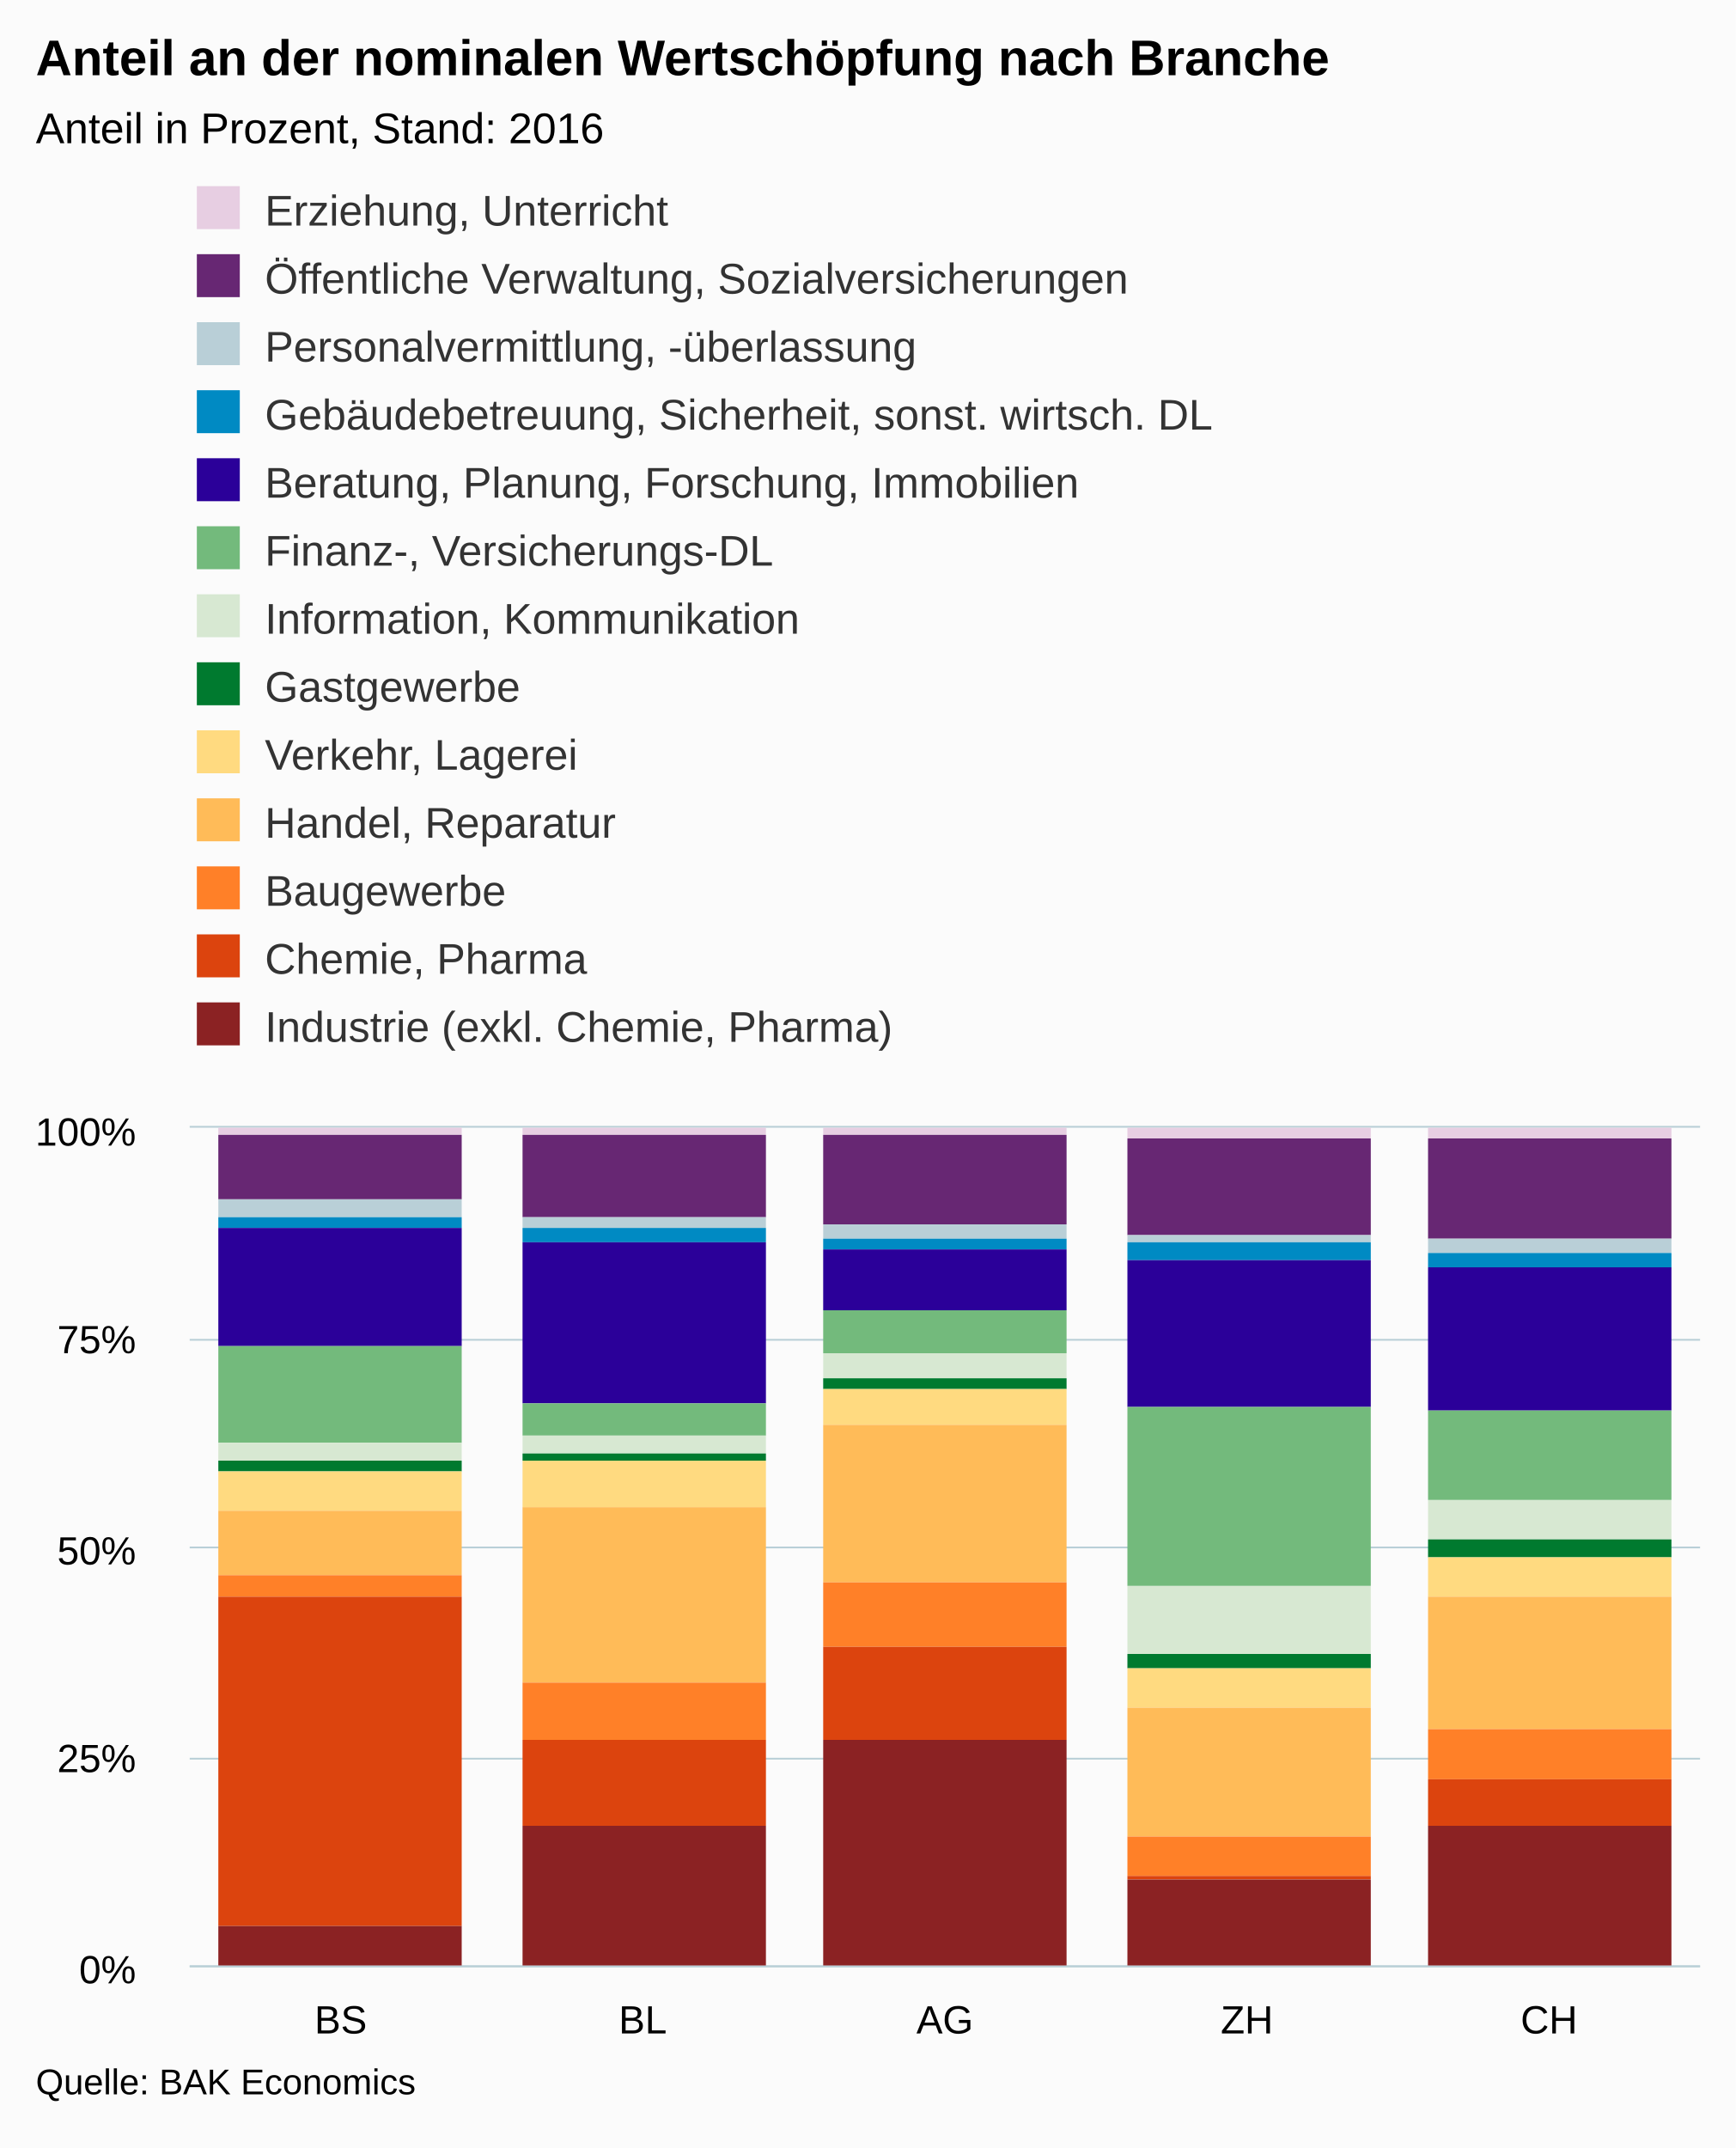
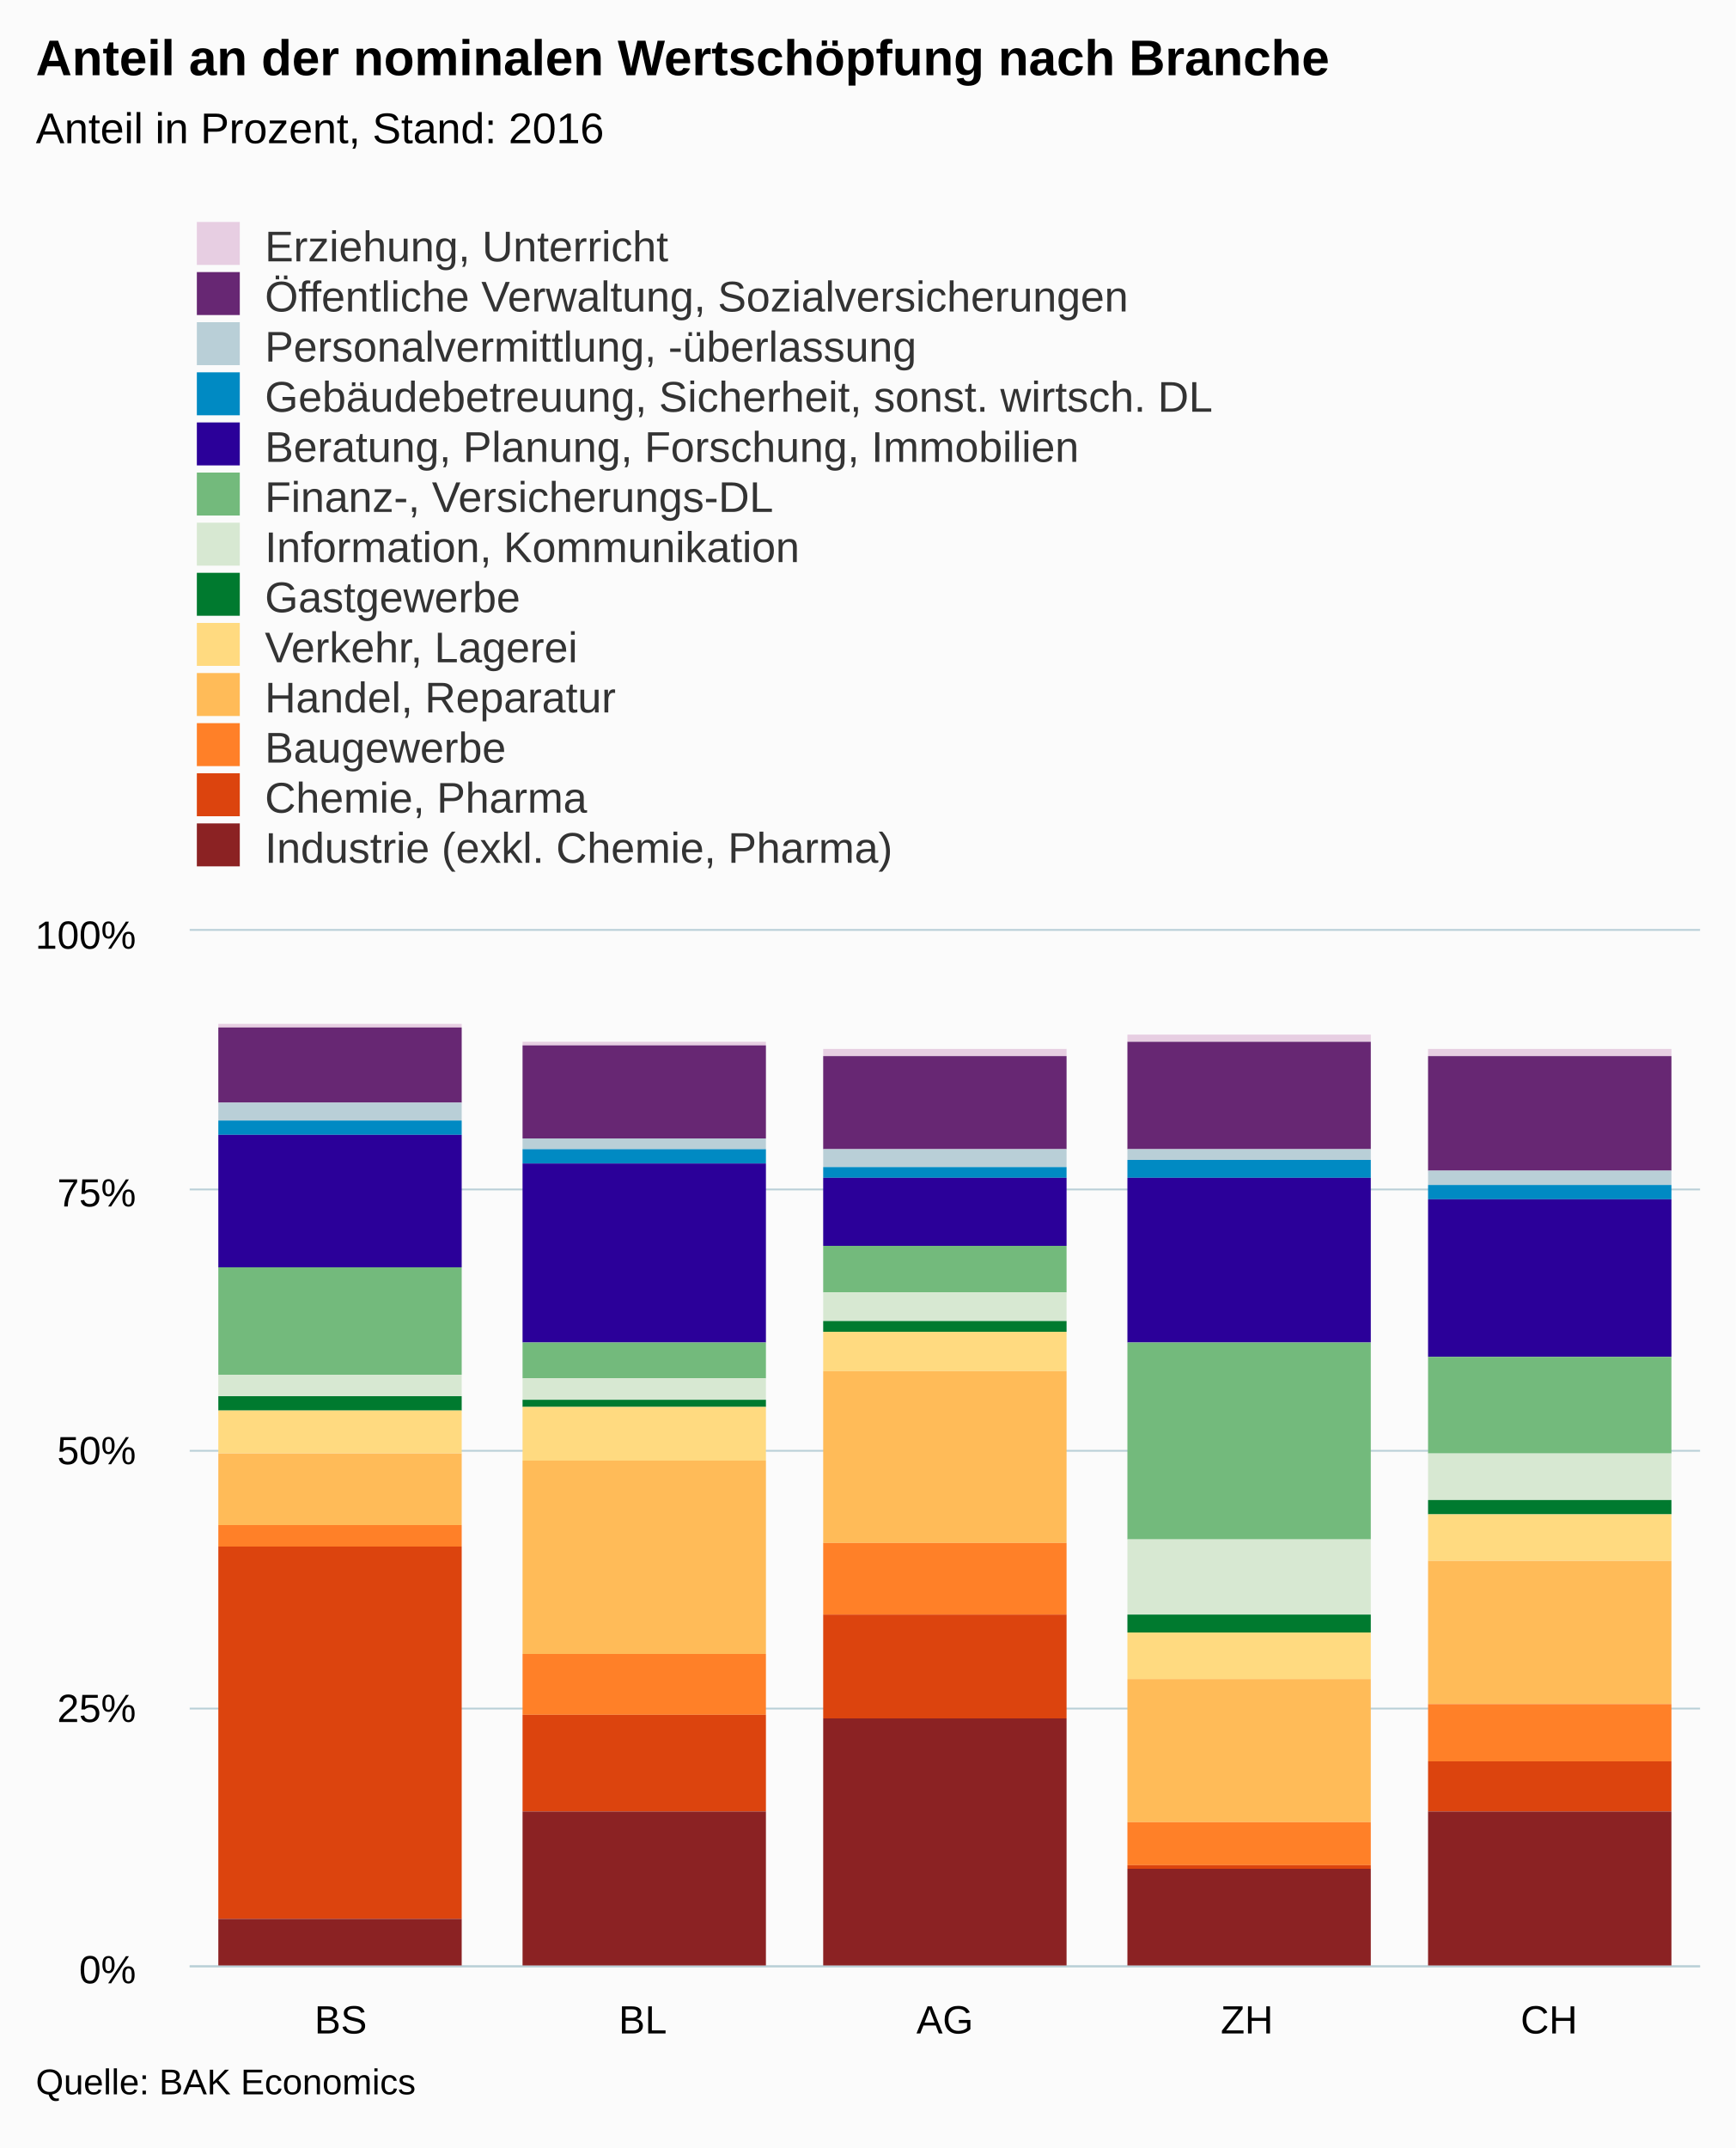
<svg xmlns="http://www.w3.org/2000/svg" version="1.1" class="highcharts-root" style="font-family:arial;font-size:12px;" viewBox="0 0 485 600">
  <defs>
    <clipPath>
-       <rect x="0" y="0" width="422" height="234" fill="none" />
+       <rect x="0" y="0" width="422" height="289" fill="none" />
    </clipPath>
    <clipPath id="a">
-       <rect x="0" y="0" width="422" height="234" fill="none" />
+       <rect x="0" y="0" width="422" height="289" fill="none" />
    </clipPath>
  </defs>
  <rect fill="#fbfbfb" class="highcharts-background" x="0" y="0" width="485" height="600" rx="0" ry="0" />
-   <rect fill="none" class="highcharts-plot-background" x="53" y="315" width="422" height="234" />
+   <rect fill="none" class="highcharts-plot-background" x="53" y="260" width="422" height="289" />
  <g class="highcharts-pane-group" />
  <g class="highcharts-grid highcharts-xaxis-grid ">
-     <path fill="none" class="highcharts-grid-line" d="M 136.5 315 L 136.5 549" opacity="1" />
-     <path fill="none" class="highcharts-grid-line" d="M 221.5 315 L 221.5 549" opacity="1" />
-     <path fill="none" class="highcharts-grid-line" d="M 305.5 315 L 305.5 549" opacity="1" />
-     <path fill="none" class="highcharts-grid-line" d="M 390.5 315 L 390.5 549" opacity="1" />
-     <path fill="none" class="highcharts-grid-line" d="M 474.5 315 L 474.5 549" opacity="1" />
-     <path fill="none" class="highcharts-grid-line" d="M 52.5 315 L 52.5 549" opacity="1" />
+     <path fill="none" class="highcharts-grid-line" d="M 136.5 260 L 136.5 549" opacity="1" />
+     <path fill="none" class="highcharts-grid-line" d="M 221.5 260 L 221.5 549" opacity="1" />
+     <path fill="none" class="highcharts-grid-line" d="M 305.5 260 L 305.5 549" opacity="1" />
+     <path fill="none" class="highcharts-grid-line" d="M 390.5 260 L 390.5 549" opacity="1" />
+     <path fill="none" class="highcharts-grid-line" d="M 474.5 260 L 474.5 549" opacity="1" />
+     <path fill="none" class="highcharts-grid-line" d="M 52.5 260 L 52.5 549" opacity="1" />
  </g>
  <g class="highcharts-grid highcharts-yaxis-grid ">
    <path fill="none" stroke="#B9CFD7" stroke-width="0.5" class="highcharts-grid-line" d="M 53 549.25 L 475 549.25" opacity="1" />
-     <path fill="none" stroke="#B9CFD7" stroke-width="0.5" class="highcharts-grid-line" d="M 53 491.25 L 475 491.25" opacity="1" />
-     <path fill="none" stroke="#B9CFD7" stroke-width="0.5" class="highcharts-grid-line" d="M 53 432.25 L 475 432.25" opacity="1" />
-     <path fill="none" stroke="#B9CFD7" stroke-width="0.5" class="highcharts-grid-line" d="M 53 374.25 L 475 374.25" opacity="1" />
-     <path fill="none" stroke="#B9CFD7" stroke-width="0.5" class="highcharts-grid-line" d="M 53 314.75 L 475 314.75" opacity="1" />
-   </g>
-   <rect fill="none" class="highcharts-plot-border" x="53" y="315" width="422" height="234" />
+     <path fill="none" stroke="#B9CFD7" stroke-width="0.5" class="highcharts-grid-line" d="M 53 477.25 L 475 477.25" opacity="1" />
+     <path fill="none" stroke="#B9CFD7" stroke-width="0.5" class="highcharts-grid-line" d="M 53 405.25 L 475 405.25" opacity="1" />
+     <path fill="none" stroke="#B9CFD7" stroke-width="0.5" class="highcharts-grid-line" d="M 53 332.25 L 475 332.25" opacity="1" />
+     <path fill="none" stroke="#B9CFD7" stroke-width="0.5" class="highcharts-grid-line" d="M 53 259.75 L 475 259.75" opacity="1" />
+   </g>
+   <rect fill="none" class="highcharts-plot-border" x="53" y="260" width="422" height="289" />
  <g class="highcharts-axis highcharts-xaxis ">
    <path fill="none" class="highcharts-axis-line" stroke="#B9CFD7" stroke-width="0.5" d="M 53 549.25 L 475 549.25" />
  </g>
  <g class="highcharts-axis highcharts-yaxis ">
-     <path fill="none" class="highcharts-axis-line" d="M 53 315 L 53 549" />
+     <path fill="none" class="highcharts-axis-line" d="M 53 260 L 53 549" />
  </g>
  <g class="highcharts-series-group">
-     <g class="highcharts-series highcharts-series-0 highcharts-column-series highcharts-color-undefined " transform="translate(53,315) scale(1 1)" clip-path="url(#a)">
-       <rect x="8" y="0" width="68" height="2" fill="#E7CEE2" class="highcharts-point" />
-       <rect x="93" y="0" width="68" height="2" fill="#E7CEE2" class="highcharts-point" />
-       <rect x="177" y="0" width="68" height="2" fill="#E7CEE2" class="highcharts-point" />
-       <rect x="262" y="0" width="68" height="3" fill="#E7CEE2" class="highcharts-point" />
-       <rect x="346" y="0" width="68" height="3" fill="#E7CEE2" class="highcharts-point" />
-     </g>
-     <g class="highcharts-markers highcharts-series-0 highcharts-column-series highcharts-color-undefined " transform="translate(53,315) scale(1 1)" clip-path="none" />
-     <g class="highcharts-series highcharts-series-1 highcharts-column-series highcharts-color-undefined " transform="translate(53,315) scale(1 1)" clip-path="url(#a)">
-       <rect x="8" y="2" width="68" height="18" fill="#672773" class="highcharts-point" />
-       <rect x="93" y="2" width="68" height="23" fill="#672773" class="highcharts-point" />
-       <rect x="177" y="2" width="68" height="25" fill="#672773" class="highcharts-point" />
-       <rect x="262" y="3" width="68" height="27" fill="#672773" class="highcharts-point" />
-       <rect x="346" y="3" width="68" height="28" fill="#672773" class="highcharts-point" />
-     </g>
-     <g class="highcharts-markers highcharts-series-1 highcharts-column-series highcharts-color-undefined " transform="translate(53,315) scale(1 1)" clip-path="none" />
-     <g class="highcharts-series highcharts-series-2 highcharts-column-series highcharts-color-undefined " transform="translate(53,315) scale(1 1)" clip-path="url(#a)">
-       <rect x="8" y="20" width="68" height="5" fill="#B9CFD7" class="highcharts-point" />
-       <rect x="93" y="25" width="68" height="3" fill="#B9CFD7" class="highcharts-point" />
-       <rect x="177" y="27" width="68" height="4" fill="#B9CFD7" class="highcharts-point" />
-       <rect x="262" y="30" width="68" height="2" fill="#B9CFD7" class="highcharts-point" />
-       <rect x="346" y="31" width="68" height="4" fill="#B9CFD7" class="highcharts-point" />
-     </g>
-     <g class="highcharts-markers highcharts-series-2 highcharts-column-series highcharts-color-undefined " transform="translate(53,315) scale(1 1)" clip-path="none" />
-     <g class="highcharts-series highcharts-series-3 highcharts-column-series highcharts-color-undefined " transform="translate(53,315) scale(1 1)" clip-path="url(#a)">
-       <rect x="8" y="25" width="68" height="3" fill="#008AC3" class="highcharts-point" />
-       <rect x="93" y="28" width="68" height="4" fill="#008AC3" class="highcharts-point" />
-       <rect x="177" y="31" width="68" height="3" fill="#008AC3" class="highcharts-point" />
-       <rect x="262" y="32" width="68" height="5" fill="#008AC3" class="highcharts-point" />
-       <rect x="346" y="35" width="68" height="4" fill="#008AC3" class="highcharts-point" />
-     </g>
-     <g class="highcharts-markers highcharts-series-3 highcharts-column-series highcharts-color-undefined " transform="translate(53,315) scale(1 1)" clip-path="none" />
-     <g class="highcharts-series highcharts-series-4 highcharts-column-series highcharts-color-undefined " transform="translate(53,315) scale(1 1)" clip-path="url(#a)">
-       <rect x="8" y="28" width="68" height="33" fill="#2B0099" class="highcharts-point" />
-       <rect x="93" y="32" width="68" height="45" fill="#2B0099" class="highcharts-point" />
-       <rect x="177" y="34" width="68" height="17" fill="#2B0099" class="highcharts-point" />
-       <rect x="262" y="37" width="68" height="41" fill="#2B0099" class="highcharts-point" />
-       <rect x="346" y="39" width="68" height="40" fill="#2B0099" class="highcharts-point" />
-     </g>
-     <g class="highcharts-markers highcharts-series-4 highcharts-column-series highcharts-color-undefined " transform="translate(53,315) scale(1 1)" clip-path="none" />
-     <g class="highcharts-series highcharts-series-5 highcharts-column-series highcharts-color-undefined " transform="translate(53,315) scale(1 1)" clip-path="url(#a)">
-       <rect x="8" y="61" width="68" height="27" fill="#73BA7C" class="highcharts-point" />
-       <rect x="93" y="77" width="68" height="9" fill="#73BA7C" class="highcharts-point" />
-       <rect x="177" y="51" width="68" height="12" fill="#73BA7C" class="highcharts-point" />
-       <rect x="262" y="78" width="68" height="50" fill="#73BA7C" class="highcharts-point" />
-       <rect x="346" y="79" width="68" height="25" fill="#73BA7C" class="highcharts-point" />
-     </g>
-     <g class="highcharts-markers highcharts-series-5 highcharts-column-series highcharts-color-undefined " transform="translate(53,315) scale(1 1)" clip-path="none" />
-     <g class="highcharts-series highcharts-series-6 highcharts-column-series highcharts-color-undefined " transform="translate(53,315) scale(1 1)" clip-path="url(#a)">
-       <rect x="8" y="88" width="68" height="5" fill="#D7E8D2" class="highcharts-point" />
-       <rect x="93" y="86" width="68" height="5" fill="#D7E8D2" class="highcharts-point" />
-       <rect x="177" y="63" width="68" height="7" fill="#D7E8D2" class="highcharts-point" />
-       <rect x="262" y="128" width="68" height="19" fill="#D7E8D2" class="highcharts-point" />
-       <rect x="346" y="104" width="68" height="11" fill="#D7E8D2" class="highcharts-point" />
-     </g>
-     <g class="highcharts-markers highcharts-series-6 highcharts-column-series highcharts-color-undefined " transform="translate(53,315) scale(1 1)" clip-path="none" />
-     <g class="highcharts-series highcharts-series-7 highcharts-column-series highcharts-color-undefined " transform="translate(53,315) scale(1 1)" clip-path="url(#a)">
-       <rect x="8" y="93" width="68" height="3" fill="#007A2F" class="highcharts-point" />
-       <rect x="93" y="91" width="68" height="2" fill="#007A2F" class="highcharts-point" />
-       <rect x="177" y="70" width="68" height="3" fill="#007A2F" class="highcharts-point" />
-       <rect x="262" y="147" width="68" height="4" fill="#007A2F" class="highcharts-point" />
-       <rect x="346" y="115" width="68" height="5" fill="#007A2F" class="highcharts-point" />
-     </g>
-     <g class="highcharts-markers highcharts-series-7 highcharts-column-series highcharts-color-undefined " transform="translate(53,315) scale(1 1)" clip-path="none" />
-     <g class="highcharts-series highcharts-series-8 highcharts-column-series highcharts-color-undefined " transform="translate(53,315) scale(1 1)" clip-path="url(#a)">
-       <rect x="8" y="96" width="68" height="11" fill="#FFDA80" class="highcharts-point" />
-       <rect x="93" y="93" width="68" height="13" fill="#FFDA80" class="highcharts-point" />
-       <rect x="177" y="73" width="68" height="10" fill="#FFDA80" class="highcharts-point" />
-       <rect x="262" y="151" width="68" height="11" fill="#FFDA80" class="highcharts-point" />
-       <rect x="346" y="120" width="68" height="11" fill="#FFDA80" class="highcharts-point" />
-     </g>
-     <g class="highcharts-markers highcharts-series-8 highcharts-column-series highcharts-color-undefined " transform="translate(53,315) scale(1 1)" clip-path="none" />
-     <g class="highcharts-series highcharts-series-9 highcharts-column-series highcharts-color-undefined " transform="translate(53,315) scale(1 1)" clip-path="url(#a)">
-       <rect x="8" y="107" width="68" height="18" fill="#FFBB58" class="highcharts-point" />
-       <rect x="93" y="106" width="68" height="49" fill="#FFBB58" class="highcharts-point" />
-       <rect x="177" y="83" width="68" height="44" fill="#FFBB58" class="highcharts-point" />
-       <rect x="262" y="162" width="68" height="36" fill="#FFBB58" class="highcharts-point" />
-       <rect x="346" y="131" width="68" height="37" fill="#FFBB58" class="highcharts-point" />
-     </g>
-     <g class="highcharts-markers highcharts-series-9 highcharts-column-series highcharts-color-undefined " transform="translate(53,315) scale(1 1)" clip-path="none" />
-     <g class="highcharts-series highcharts-series-10 highcharts-column-series highcharts-color-undefined " transform="translate(53,315) scale(1 1)" clip-path="url(#a)">
-       <rect x="8" y="125" width="68" height="6" fill="#FF8028" class="highcharts-point" />
-       <rect x="93" y="155" width="68" height="16" fill="#FF8028" class="highcharts-point" />
-       <rect x="177" y="127" width="68" height="18" fill="#FF8028" class="highcharts-point" />
-       <rect x="262" y="198" width="68" height="11" fill="#FF8028" class="highcharts-point" />
-       <rect x="346" y="168" width="68" height="14" fill="#FF8028" class="highcharts-point" />
-     </g>
-     <g class="highcharts-markers highcharts-series-10 highcharts-column-series highcharts-color-undefined " transform="translate(53,315) scale(1 1)" clip-path="none" />
-     <g class="highcharts-series highcharts-series-11 highcharts-column-series highcharts-color-undefined " transform="translate(53,315) scale(1 1)" clip-path="url(#a)">
-       <rect x="8" y="131" width="68" height="92" fill="#DC440E" class="highcharts-point" />
-       <rect x="93" y="171" width="68" height="24" fill="#DC440E" class="highcharts-point" />
-       <rect x="177" y="145" width="68" height="26" fill="#DC440E" class="highcharts-point" />
-       <rect x="262" y="209" width="68" height="1" fill="#DC440E" class="highcharts-point" />
-       <rect x="346" y="182" width="68" height="13" fill="#DC440E" class="highcharts-point" />
-     </g>
-     <g class="highcharts-markers highcharts-series-11 highcharts-column-series highcharts-color-undefined " transform="translate(53,315) scale(1 1)" clip-path="none" />
-     <g class="highcharts-series highcharts-series-12 highcharts-column-series highcharts-color-undefined " transform="translate(53,315) scale(1 1)" clip-path="url(#a)">
-       <rect x="8" y="223" width="68" height="12" fill="#8B2223" class="highcharts-point" />
-       <rect x="93" y="195" width="68" height="40" fill="#8B2223" class="highcharts-point" />
-       <rect x="177" y="171" width="68" height="64" fill="#8B2223" class="highcharts-point" />
-       <rect x="262" y="210" width="68" height="25" fill="#8B2223" class="highcharts-point" />
-       <rect x="346" y="195" width="68" height="40" fill="#8B2223" class="highcharts-point" />
-     </g>
-     <g class="highcharts-markers highcharts-series-12 highcharts-column-series highcharts-color-undefined " transform="translate(53,315) scale(1 1)" clip-path="none" />
+     <g class="highcharts-series highcharts-series-0 highcharts-column-series highcharts-color-undefined " transform="translate(53,260) scale(1 1)" clip-path="url(#a)">
+       <rect x="8" y="26" width="68" height="1" fill="#E7CEE2" class="highcharts-point" />
+       <rect x="93" y="31" width="68" height="1" fill="#E7CEE2" class="highcharts-point" />
+       <rect x="177" y="33" width="68" height="2" fill="#E7CEE2" class="highcharts-point" />
+       <rect x="262" y="29" width="68" height="2" fill="#E7CEE2" class="highcharts-point" />
+       <rect x="346" y="33" width="68" height="2" fill="#E7CEE2" class="highcharts-point" />
+     </g>
+     <g class="highcharts-markers highcharts-series-0 highcharts-column-series highcharts-color-undefined " transform="translate(53,260) scale(1 1)" clip-path="none" />
+     <g class="highcharts-series highcharts-series-1 highcharts-column-series highcharts-color-undefined " transform="translate(53,260) scale(1 1)" clip-path="url(#a)">
+       <rect x="8" y="27" width="68" height="21" fill="#672773" class="highcharts-point" />
+       <rect x="93" y="32" width="68" height="26" fill="#672773" class="highcharts-point" />
+       <rect x="177" y="35" width="68" height="26" fill="#672773" class="highcharts-point" />
+       <rect x="262" y="31" width="68" height="30" fill="#672773" class="highcharts-point" />
+       <rect x="346" y="35" width="68" height="32" fill="#672773" class="highcharts-point" />
+     </g>
+     <g class="highcharts-markers highcharts-series-1 highcharts-column-series highcharts-color-undefined " transform="translate(53,260) scale(1 1)" clip-path="none" />
+     <g class="highcharts-series highcharts-series-2 highcharts-column-series highcharts-color-undefined " transform="translate(53,260) scale(1 1)" clip-path="url(#a)">
+       <rect x="8" y="48" width="68" height="5" fill="#B9CFD7" class="highcharts-point" />
+       <rect x="93" y="58" width="68" height="3" fill="#B9CFD7" class="highcharts-point" />
+       <rect x="177" y="61" width="68" height="5" fill="#B9CFD7" class="highcharts-point" />
+       <rect x="262" y="61" width="68" height="3" fill="#B9CFD7" class="highcharts-point" />
+       <rect x="346" y="67" width="68" height="4" fill="#B9CFD7" class="highcharts-point" />
+     </g>
+     <g class="highcharts-markers highcharts-series-2 highcharts-column-series highcharts-color-undefined " transform="translate(53,260) scale(1 1)" clip-path="none" />
+     <g class="highcharts-series highcharts-series-3 highcharts-column-series highcharts-color-undefined " transform="translate(53,260) scale(1 1)" clip-path="url(#a)">
+       <rect x="8" y="53" width="68" height="4" fill="#008AC3" class="highcharts-point" />
+       <rect x="93" y="61" width="68" height="4" fill="#008AC3" class="highcharts-point" />
+       <rect x="177" y="66" width="68" height="3" fill="#008AC3" class="highcharts-point" />
+       <rect x="262" y="64" width="68" height="5" fill="#008AC3" class="highcharts-point" />
+       <rect x="346" y="71" width="68" height="4" fill="#008AC3" class="highcharts-point" />
+     </g>
+     <g class="highcharts-markers highcharts-series-3 highcharts-column-series highcharts-color-undefined " transform="translate(53,260) scale(1 1)" clip-path="none" />
+     <g class="highcharts-series highcharts-series-4 highcharts-column-series highcharts-color-undefined " transform="translate(53,260) scale(1 1)" clip-path="url(#a)">
+       <rect x="8" y="57" width="68" height="37" fill="#2B0099" class="highcharts-point" />
+       <rect x="93" y="65" width="68" height="50" fill="#2B0099" class="highcharts-point" />
+       <rect x="177" y="69" width="68" height="19" fill="#2B0099" class="highcharts-point" />
+       <rect x="262" y="69" width="68" height="46" fill="#2B0099" class="highcharts-point" />
+       <rect x="346" y="75" width="68" height="44" fill="#2B0099" class="highcharts-point" />
+     </g>
+     <g class="highcharts-markers highcharts-series-4 highcharts-column-series highcharts-color-undefined " transform="translate(53,260) scale(1 1)" clip-path="none" />
+     <g class="highcharts-series highcharts-series-5 highcharts-column-series highcharts-color-undefined " transform="translate(53,260) scale(1 1)" clip-path="url(#a)">
+       <rect x="8" y="94" width="68" height="30" fill="#73BA7C" class="highcharts-point" />
+       <rect x="93" y="115" width="68" height="10" fill="#73BA7C" class="highcharts-point" />
+       <rect x="177" y="88" width="68" height="13" fill="#73BA7C" class="highcharts-point" />
+       <rect x="262" y="115" width="68" height="55" fill="#73BA7C" class="highcharts-point" />
+       <rect x="346" y="119" width="68" height="27" fill="#73BA7C" class="highcharts-point" />
+     </g>
+     <g class="highcharts-markers highcharts-series-5 highcharts-column-series highcharts-color-undefined " transform="translate(53,260) scale(1 1)" clip-path="none" />
+     <g class="highcharts-series highcharts-series-6 highcharts-column-series highcharts-color-undefined " transform="translate(53,260) scale(1 1)" clip-path="url(#a)">
+       <rect x="8" y="124" width="68" height="6" fill="#D7E8D2" class="highcharts-point" />
+       <rect x="93" y="125" width="68" height="6" fill="#D7E8D2" class="highcharts-point" />
+       <rect x="177" y="101" width="68" height="8" fill="#D7E8D2" class="highcharts-point" />
+       <rect x="262" y="170" width="68" height="21" fill="#D7E8D2" class="highcharts-point" />
+       <rect x="346" y="146" width="68" height="13" fill="#D7E8D2" class="highcharts-point" />
+     </g>
+     <g class="highcharts-markers highcharts-series-6 highcharts-column-series highcharts-color-undefined " transform="translate(53,260) scale(1 1)" clip-path="none" />
+     <g class="highcharts-series highcharts-series-7 highcharts-column-series highcharts-color-undefined " transform="translate(53,260) scale(1 1)" clip-path="url(#a)">
+       <rect x="8" y="130" width="68" height="4" fill="#007A2F" class="highcharts-point" />
+       <rect x="93" y="131" width="68" height="2" fill="#007A2F" class="highcharts-point" />
+       <rect x="177" y="109" width="68" height="3" fill="#007A2F" class="highcharts-point" />
+       <rect x="262" y="191" width="68" height="5" fill="#007A2F" class="highcharts-point" />
+       <rect x="346" y="159" width="68" height="4" fill="#007A2F" class="highcharts-point" />
+     </g>
+     <g class="highcharts-markers highcharts-series-7 highcharts-column-series highcharts-color-undefined " transform="translate(53,260) scale(1 1)" clip-path="none" />
+     <g class="highcharts-series highcharts-series-8 highcharts-column-series highcharts-color-undefined " transform="translate(53,260) scale(1 1)" clip-path="url(#a)">
+       <rect x="8" y="134" width="68" height="12" fill="#FFDA80" class="highcharts-point" />
+       <rect x="93" y="133" width="68" height="15" fill="#FFDA80" class="highcharts-point" />
+       <rect x="177" y="112" width="68" height="11" fill="#FFDA80" class="highcharts-point" />
+       <rect x="262" y="196" width="68" height="13" fill="#FFDA80" class="highcharts-point" />
+       <rect x="346" y="163" width="68" height="13" fill="#FFDA80" class="highcharts-point" />
+     </g>
+     <g class="highcharts-markers highcharts-series-8 highcharts-column-series highcharts-color-undefined " transform="translate(53,260) scale(1 1)" clip-path="none" />
+     <g class="highcharts-series highcharts-series-9 highcharts-column-series highcharts-color-undefined " transform="translate(53,260) scale(1 1)" clip-path="url(#a)">
+       <rect x="8" y="146" width="68" height="20" fill="#FFBB58" class="highcharts-point" />
+       <rect x="93" y="148" width="68" height="54" fill="#FFBB58" class="highcharts-point" />
+       <rect x="177" y="123" width="68" height="48" fill="#FFBB58" class="highcharts-point" />
+       <rect x="262" y="209" width="68" height="40" fill="#FFBB58" class="highcharts-point" />
+       <rect x="346" y="176" width="68" height="40" fill="#FFBB58" class="highcharts-point" />
+     </g>
+     <g class="highcharts-markers highcharts-series-9 highcharts-column-series highcharts-color-undefined " transform="translate(53,260) scale(1 1)" clip-path="none" />
+     <g class="highcharts-series highcharts-series-10 highcharts-column-series highcharts-color-undefined " transform="translate(53,260) scale(1 1)" clip-path="url(#a)">
+       <rect x="8" y="166" width="68" height="6" fill="#FF8028" class="highcharts-point" />
+       <rect x="93" y="202" width="68" height="17" fill="#FF8028" class="highcharts-point" />
+       <rect x="177" y="171" width="68" height="20" fill="#FF8028" class="highcharts-point" />
+       <rect x="262" y="249" width="68" height="12" fill="#FF8028" class="highcharts-point" />
+       <rect x="346" y="216" width="68" height="16" fill="#FF8028" class="highcharts-point" />
+     </g>
+     <g class="highcharts-markers highcharts-series-10 highcharts-column-series highcharts-color-undefined " transform="translate(53,260) scale(1 1)" clip-path="none" />
+     <g class="highcharts-series highcharts-series-11 highcharts-column-series highcharts-color-undefined " transform="translate(53,260) scale(1 1)" clip-path="url(#a)">
+       <rect x="8" y="172" width="68" height="104" fill="#DC440E" class="highcharts-point" />
+       <rect x="93" y="219" width="68" height="27" fill="#DC440E" class="highcharts-point" />
+       <rect x="177" y="191" width="68" height="29" fill="#DC440E" class="highcharts-point" />
+       <rect x="262" y="261" width="68" height="1" fill="#DC440E" class="highcharts-point" />
+       <rect x="346" y="232" width="68" height="14" fill="#DC440E" class="highcharts-point" />
+     </g>
+     <g class="highcharts-markers highcharts-series-11 highcharts-column-series highcharts-color-undefined " transform="translate(53,260) scale(1 1)" clip-path="none" />
+     <g class="highcharts-series highcharts-series-12 highcharts-column-series highcharts-color-undefined " transform="translate(53,260) scale(1 1)" clip-path="url(#a)">
+       <rect x="8" y="276" width="68" height="14" fill="#8B2223" class="highcharts-point" />
+       <rect x="93" y="246" width="68" height="44" fill="#8B2223" class="highcharts-point" />
+       <rect x="177" y="220" width="68" height="70" fill="#8B2223" class="highcharts-point" />
+       <rect x="262" y="262" width="68" height="28" fill="#8B2223" class="highcharts-point" />
+       <rect x="346" y="246" width="68" height="44" fill="#8B2223" class="highcharts-point" />
+     </g>
+     <g class="highcharts-markers highcharts-series-12 highcharts-column-series highcharts-color-undefined " transform="translate(53,260) scale(1 1)" clip-path="none" />
  </g>
  <text x="10" text-anchor="start" class="highcharts-title" style="color:#000000;font-size:14px;font-weight:bold;fill:#000000;" y="21">
    <tspan>Anteil an der nominalen Wertschöpfung nach Branche</tspan>
  </text>
-   <text x="10" text-anchor="start" class="highcharts-subtitle" style="color:#000000;font-size:12px;fill:#000000;" y="40">
+   <text x="10" text-anchor="start" class="highcharts-subtitle" style="color:#000000;font-size:12px;font-weight:normal;font-family:arial;fill:#000000;" y="40">
    <tspan>Anteil in Prozent, Stand: 2016</tspan>
  </text>
-   <g class="highcharts-legend" transform="translate(45,40)">
-     <rect fill="none" class="highcharts-legend-box" rx="0" ry="0" x="0" y="0" width="996" height="263" visibility="visible" />
+   <g class="highcharts-legend" transform="translate(45,55)">
+     <rect fill="none" class="highcharts-legend-box" rx="0" ry="0" x="0" y="0" width="996" height="193" visibility="visible" />
    <g>
      <g>
-         <g class="highcharts-legend-item highcharts-column-series highcharts-color-undefined highcharts-series-0" transform="translate(8,8)">
+         <g class="highcharts-legend-item highcharts-column-series highcharts-color-undefined highcharts-series-0" transform="translate(8,3)">
          <text x="21" style="color:#333333;font-size:12px;font-weight:normal;cursor:pointer;fill:#333333;" text-anchor="start" y="15">
            <tspan>Erziehung, Unterricht</tspan>
          </text>
          <rect x="2" y="4" width="12" height="12" fill="#E7CEE2" class="highcharts-point" />
        </g>
-         <g class="highcharts-legend-item highcharts-column-series highcharts-color-undefined highcharts-series-1" transform="translate(8,27)">
+         <g class="highcharts-legend-item highcharts-column-series highcharts-color-undefined highcharts-series-1" transform="translate(8,17)">
          <text x="21" y="15" style="color:#333333;font-size:12px;font-weight:normal;cursor:pointer;fill:#333333;" text-anchor="start">
            <tspan>Öffentliche Verwaltung, Sozialversicherungen</tspan>
          </text>
          <rect x="2" y="4" width="12" height="12" fill="#672773" class="highcharts-point" />
        </g>
-         <g class="highcharts-legend-item highcharts-column-series highcharts-color-undefined highcharts-series-2" transform="translate(8,46)">
+         <g class="highcharts-legend-item highcharts-column-series highcharts-color-undefined highcharts-series-2" transform="translate(8,31)">
          <text x="21" y="15" style="color:#333333;font-size:12px;font-weight:normal;cursor:pointer;fill:#333333;" text-anchor="start">
            <tspan>Personalvermittlung, -überlassung</tspan>
          </text>
          <rect x="2" y="4" width="12" height="12" fill="#B9CFD7" class="highcharts-point" />
        </g>
-         <g class="highcharts-legend-item highcharts-column-series highcharts-color-undefined highcharts-series-3" transform="translate(8,65)">
+         <g class="highcharts-legend-item highcharts-column-series highcharts-color-undefined highcharts-series-3" transform="translate(8,45)">
          <text x="21" y="15" style="color:#333333;font-size:12px;font-weight:normal;cursor:pointer;fill:#333333;" text-anchor="start">
            <tspan>Gebäudebetreuung, Sicherheit, sonst. wirtsch. DL</tspan>
          </text>
          <rect x="2" y="4" width="12" height="12" fill="#008AC3" class="highcharts-point" />
        </g>
-         <g class="highcharts-legend-item highcharts-column-series highcharts-color-undefined highcharts-series-4" transform="translate(8,84)">
+         <g class="highcharts-legend-item highcharts-column-series highcharts-color-undefined highcharts-series-4" transform="translate(8,59)">
          <text x="21" y="15" style="color:#333333;font-size:12px;font-weight:normal;cursor:pointer;fill:#333333;" text-anchor="start">
            <tspan>Beratung, Planung, Forschung, Immobilien</tspan>
          </text>
          <rect x="2" y="4" width="12" height="12" fill="#2B0099" class="highcharts-point" />
        </g>
-         <g class="highcharts-legend-item highcharts-column-series highcharts-color-undefined highcharts-series-5" transform="translate(8,103)">
+         <g class="highcharts-legend-item highcharts-column-series highcharts-color-undefined highcharts-series-5" transform="translate(8,73)">
          <text x="21" y="15" style="color:#333333;font-size:12px;font-weight:normal;cursor:pointer;fill:#333333;" text-anchor="start">
            <tspan>Finanz-, Versicherungs-DL</tspan>
          </text>
          <rect x="2" y="4" width="12" height="12" fill="#73BA7C" class="highcharts-point" />
        </g>
-         <g class="highcharts-legend-item highcharts-column-series highcharts-color-undefined highcharts-series-6" transform="translate(8,122)">
+         <g class="highcharts-legend-item highcharts-column-series highcharts-color-undefined highcharts-series-6" transform="translate(8,87)">
          <text x="21" y="15" style="color:#333333;font-size:12px;font-weight:normal;cursor:pointer;fill:#333333;" text-anchor="start">
            <tspan>Information, Kommunikation</tspan>
          </text>
          <rect x="2" y="4" width="12" height="12" fill="#D7E8D2" class="highcharts-point" />
        </g>
-         <g class="highcharts-legend-item highcharts-column-series highcharts-color-undefined highcharts-series-7" transform="translate(8,141)">
+         <g class="highcharts-legend-item highcharts-column-series highcharts-color-undefined highcharts-series-7" transform="translate(8,101)">
          <text x="21" y="15" style="color:#333333;font-size:12px;font-weight:normal;cursor:pointer;fill:#333333;" text-anchor="start">
            <tspan>Gastgewerbe</tspan>
          </text>
          <rect x="2" y="4" width="12" height="12" fill="#007A2F" class="highcharts-point" />
        </g>
-         <g class="highcharts-legend-item highcharts-column-series highcharts-color-undefined highcharts-series-8" transform="translate(8,160)">
+         <g class="highcharts-legend-item highcharts-column-series highcharts-color-undefined highcharts-series-8" transform="translate(8,115)">
          <text x="21" y="15" style="color:#333333;font-size:12px;font-weight:normal;cursor:pointer;fill:#333333;" text-anchor="start">
            <tspan>Verkehr, Lagerei</tspan>
          </text>
          <rect x="2" y="4" width="12" height="12" fill="#FFDA80" class="highcharts-point" />
        </g>
-         <g class="highcharts-legend-item highcharts-column-series highcharts-color-undefined highcharts-series-9" transform="translate(8,179)">
+         <g class="highcharts-legend-item highcharts-column-series highcharts-color-undefined highcharts-series-9" transform="translate(8,129)">
          <text x="21" y="15" style="color:#333333;font-size:12px;font-weight:normal;cursor:pointer;fill:#333333;" text-anchor="start">
            <tspan>Handel, Reparatur</tspan>
          </text>
          <rect x="2" y="4" width="12" height="12" fill="#FFBB58" class="highcharts-point" />
        </g>
-         <g class="highcharts-legend-item highcharts-column-series highcharts-color-undefined highcharts-series-10" transform="translate(8,198)">
+         <g class="highcharts-legend-item highcharts-column-series highcharts-color-undefined highcharts-series-10" transform="translate(8,143)">
          <text x="21" y="15" style="color:#333333;font-size:12px;font-weight:normal;cursor:pointer;fill:#333333;" text-anchor="start">
            <tspan>Baugewerbe</tspan>
          </text>
          <rect x="2" y="4" width="12" height="12" fill="#FF8028" class="highcharts-point" />
        </g>
-         <g class="highcharts-legend-item highcharts-column-series highcharts-color-undefined highcharts-series-11" transform="translate(8,217)">
+         <g class="highcharts-legend-item highcharts-column-series highcharts-color-undefined highcharts-series-11" transform="translate(8,157)">
          <text x="21" y="15" style="color:#333333;font-size:12px;font-weight:normal;cursor:pointer;fill:#333333;" text-anchor="start">
            <tspan>Chemie, Pharma</tspan>
          </text>
          <rect x="2" y="4" width="12" height="12" fill="#DC440E" class="highcharts-point" />
        </g>
-         <g class="highcharts-legend-item highcharts-column-series highcharts-color-undefined highcharts-series-12" transform="translate(8,236)">
+         <g class="highcharts-legend-item highcharts-column-series highcharts-color-undefined highcharts-series-12" transform="translate(8,171)">
          <text x="21" y="15" style="color:#333333;font-size:12px;font-weight:normal;cursor:pointer;fill:#333333;" text-anchor="start">
            <tspan>Industrie (exkl. Chemie, Pharma)</tspan>
          </text>
          <rect x="2" y="4" width="12" height="12" fill="#8B2223" class="highcharts-point" />
        </g>
      </g>
    </g>
  </g>
  <g class="highcharts-axis-labels highcharts-xaxis-labels ">
    <text x="95.2" style="color:#000000;cursor:default;font-size:11px;fill:#000000;" text-anchor="middle" transform="translate(0,0)" y="568" opacity="1">
      <tspan>BS</tspan>
    </text>
    <text x="179.6" style="color:#000000;cursor:default;font-size:11px;fill:#000000;" text-anchor="middle" transform="translate(0,0)" y="568" opacity="1">
      <tspan>BL</tspan>
    </text>
    <text x="264" style="color:#000000;cursor:default;font-size:11px;fill:#000000;" text-anchor="middle" transform="translate(0,0)" y="568" opacity="1">
      <tspan>AG</tspan>
    </text>
    <text x="348.4" style="color:#000000;cursor:default;font-size:11px;fill:#000000;" text-anchor="middle" transform="translate(0,0)" y="568" opacity="1">
      <tspan>ZH</tspan>
    </text>
    <text x="432.8" style="color:#000000;cursor:default;font-size:11px;fill:#000000;" text-anchor="middle" transform="translate(0,0)" y="568" opacity="1">
      <tspan>CH</tspan>
    </text>
  </g>
  <g class="highcharts-axis-labels highcharts-yaxis-labels ">
    <text x="38" style="color:#000000;cursor:default;font-size:11px;fill:#000000;" text-anchor="end" transform="translate(0,0)" y="554" opacity="1">
      <tspan>0%</tspan>
    </text>
-     <text x="38" style="color:#000000;cursor:default;font-size:11px;fill:#000000;" text-anchor="end" transform="translate(0,0)" y="495" opacity="1">
+     <text x="38" style="color:#000000;cursor:default;font-size:11px;fill:#000000;" text-anchor="end" transform="translate(0,0)" y="481" opacity="1">
      <tspan>25%</tspan>
    </text>
-     <text x="38" style="color:#000000;cursor:default;font-size:11px;fill:#000000;" text-anchor="end" transform="translate(0,0)" y="437" opacity="1">
+     <text x="38" style="color:#000000;cursor:default;font-size:11px;fill:#000000;" text-anchor="end" transform="translate(0,0)" y="409" opacity="1">
      <tspan>50%</tspan>
    </text>
-     <text x="38" style="color:#000000;cursor:default;font-size:11px;fill:#000000;" text-anchor="end" transform="translate(0,0)" y="378" opacity="1">
+     <text x="38" style="color:#000000;cursor:default;font-size:11px;fill:#000000;" text-anchor="end" transform="translate(0,0)" y="337" opacity="1">
      <tspan>75%</tspan>
    </text>
-     <text x="38" style="color:#000000;cursor:default;font-size:11px;fill:#000000;" text-anchor="end" transform="translate(0,0)" y="320" opacity="1">
+     <text x="38" style="color:#000000;cursor:default;font-size:11px;fill:#000000;" text-anchor="end" transform="translate(0,0)" y="265" opacity="1">
      <tspan>100%</tspan>
    </text>
  </g>
  <text x="10" class="highcharts-credits" text-anchor="start" style="cursor:default;color:#000000;font-size:10px;fill:#000000;" y="585">
    <tspan>Quelle: BAK Economics</tspan>
  </text>
</svg>
